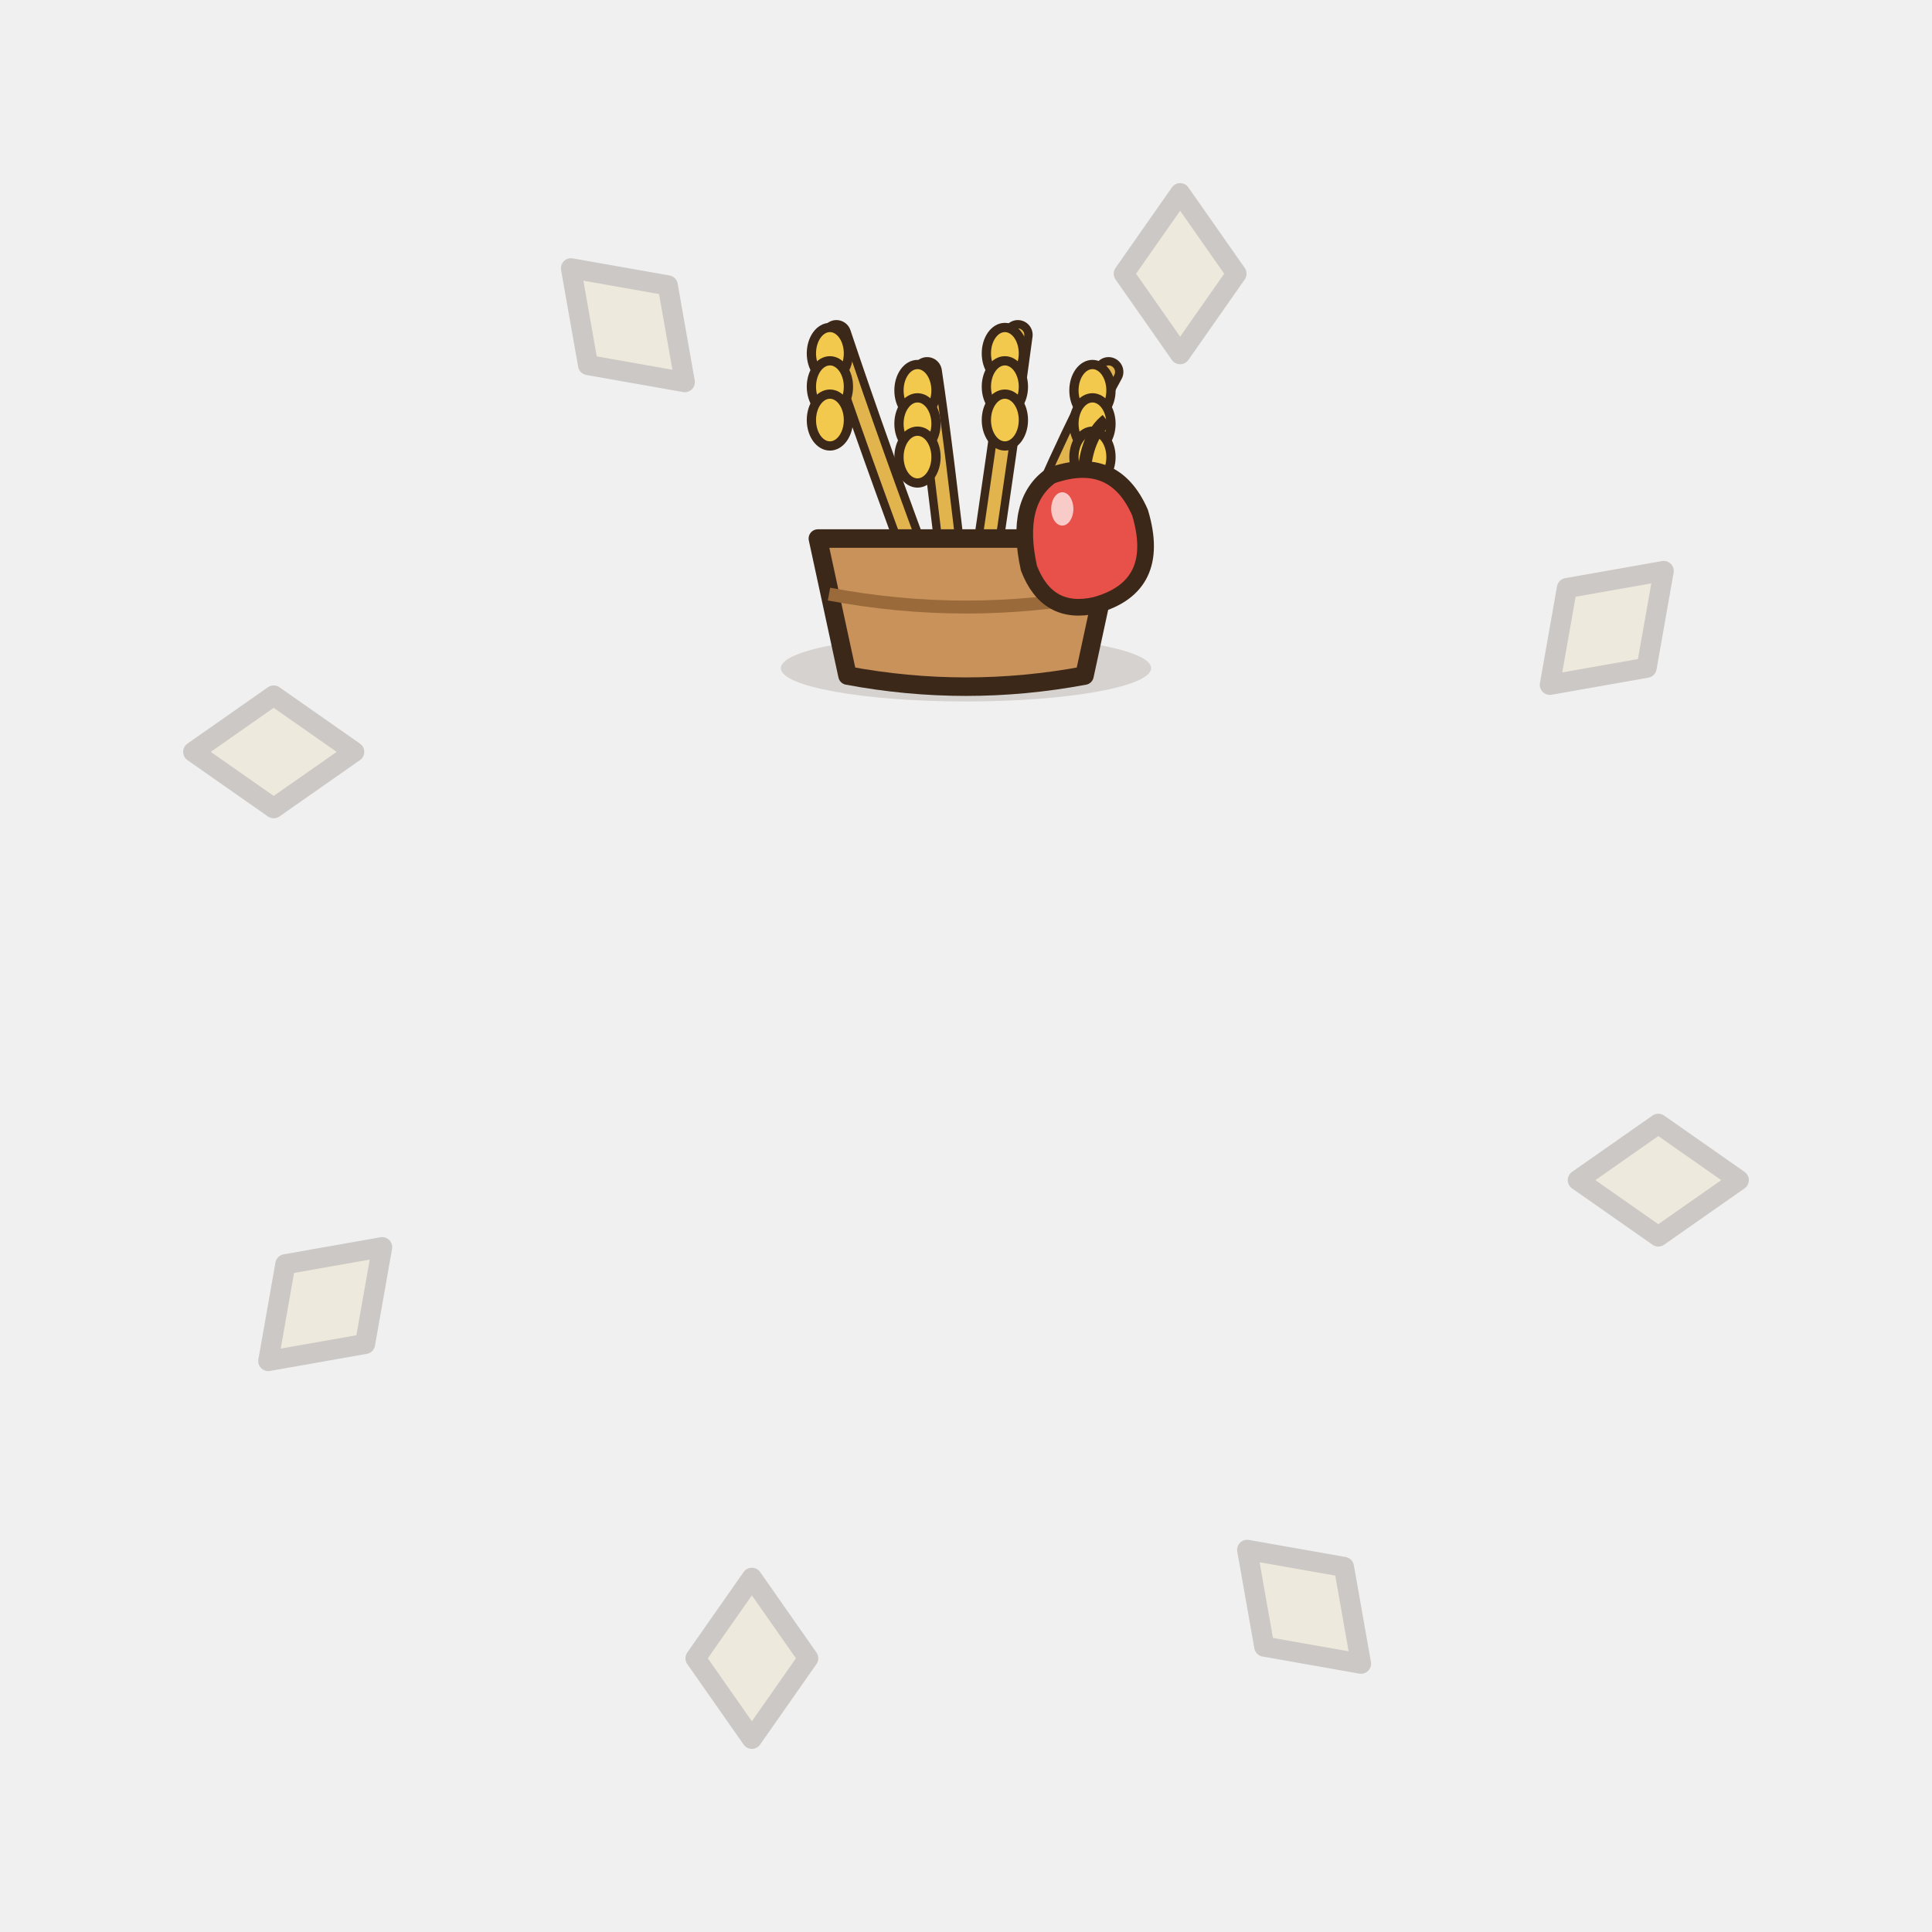
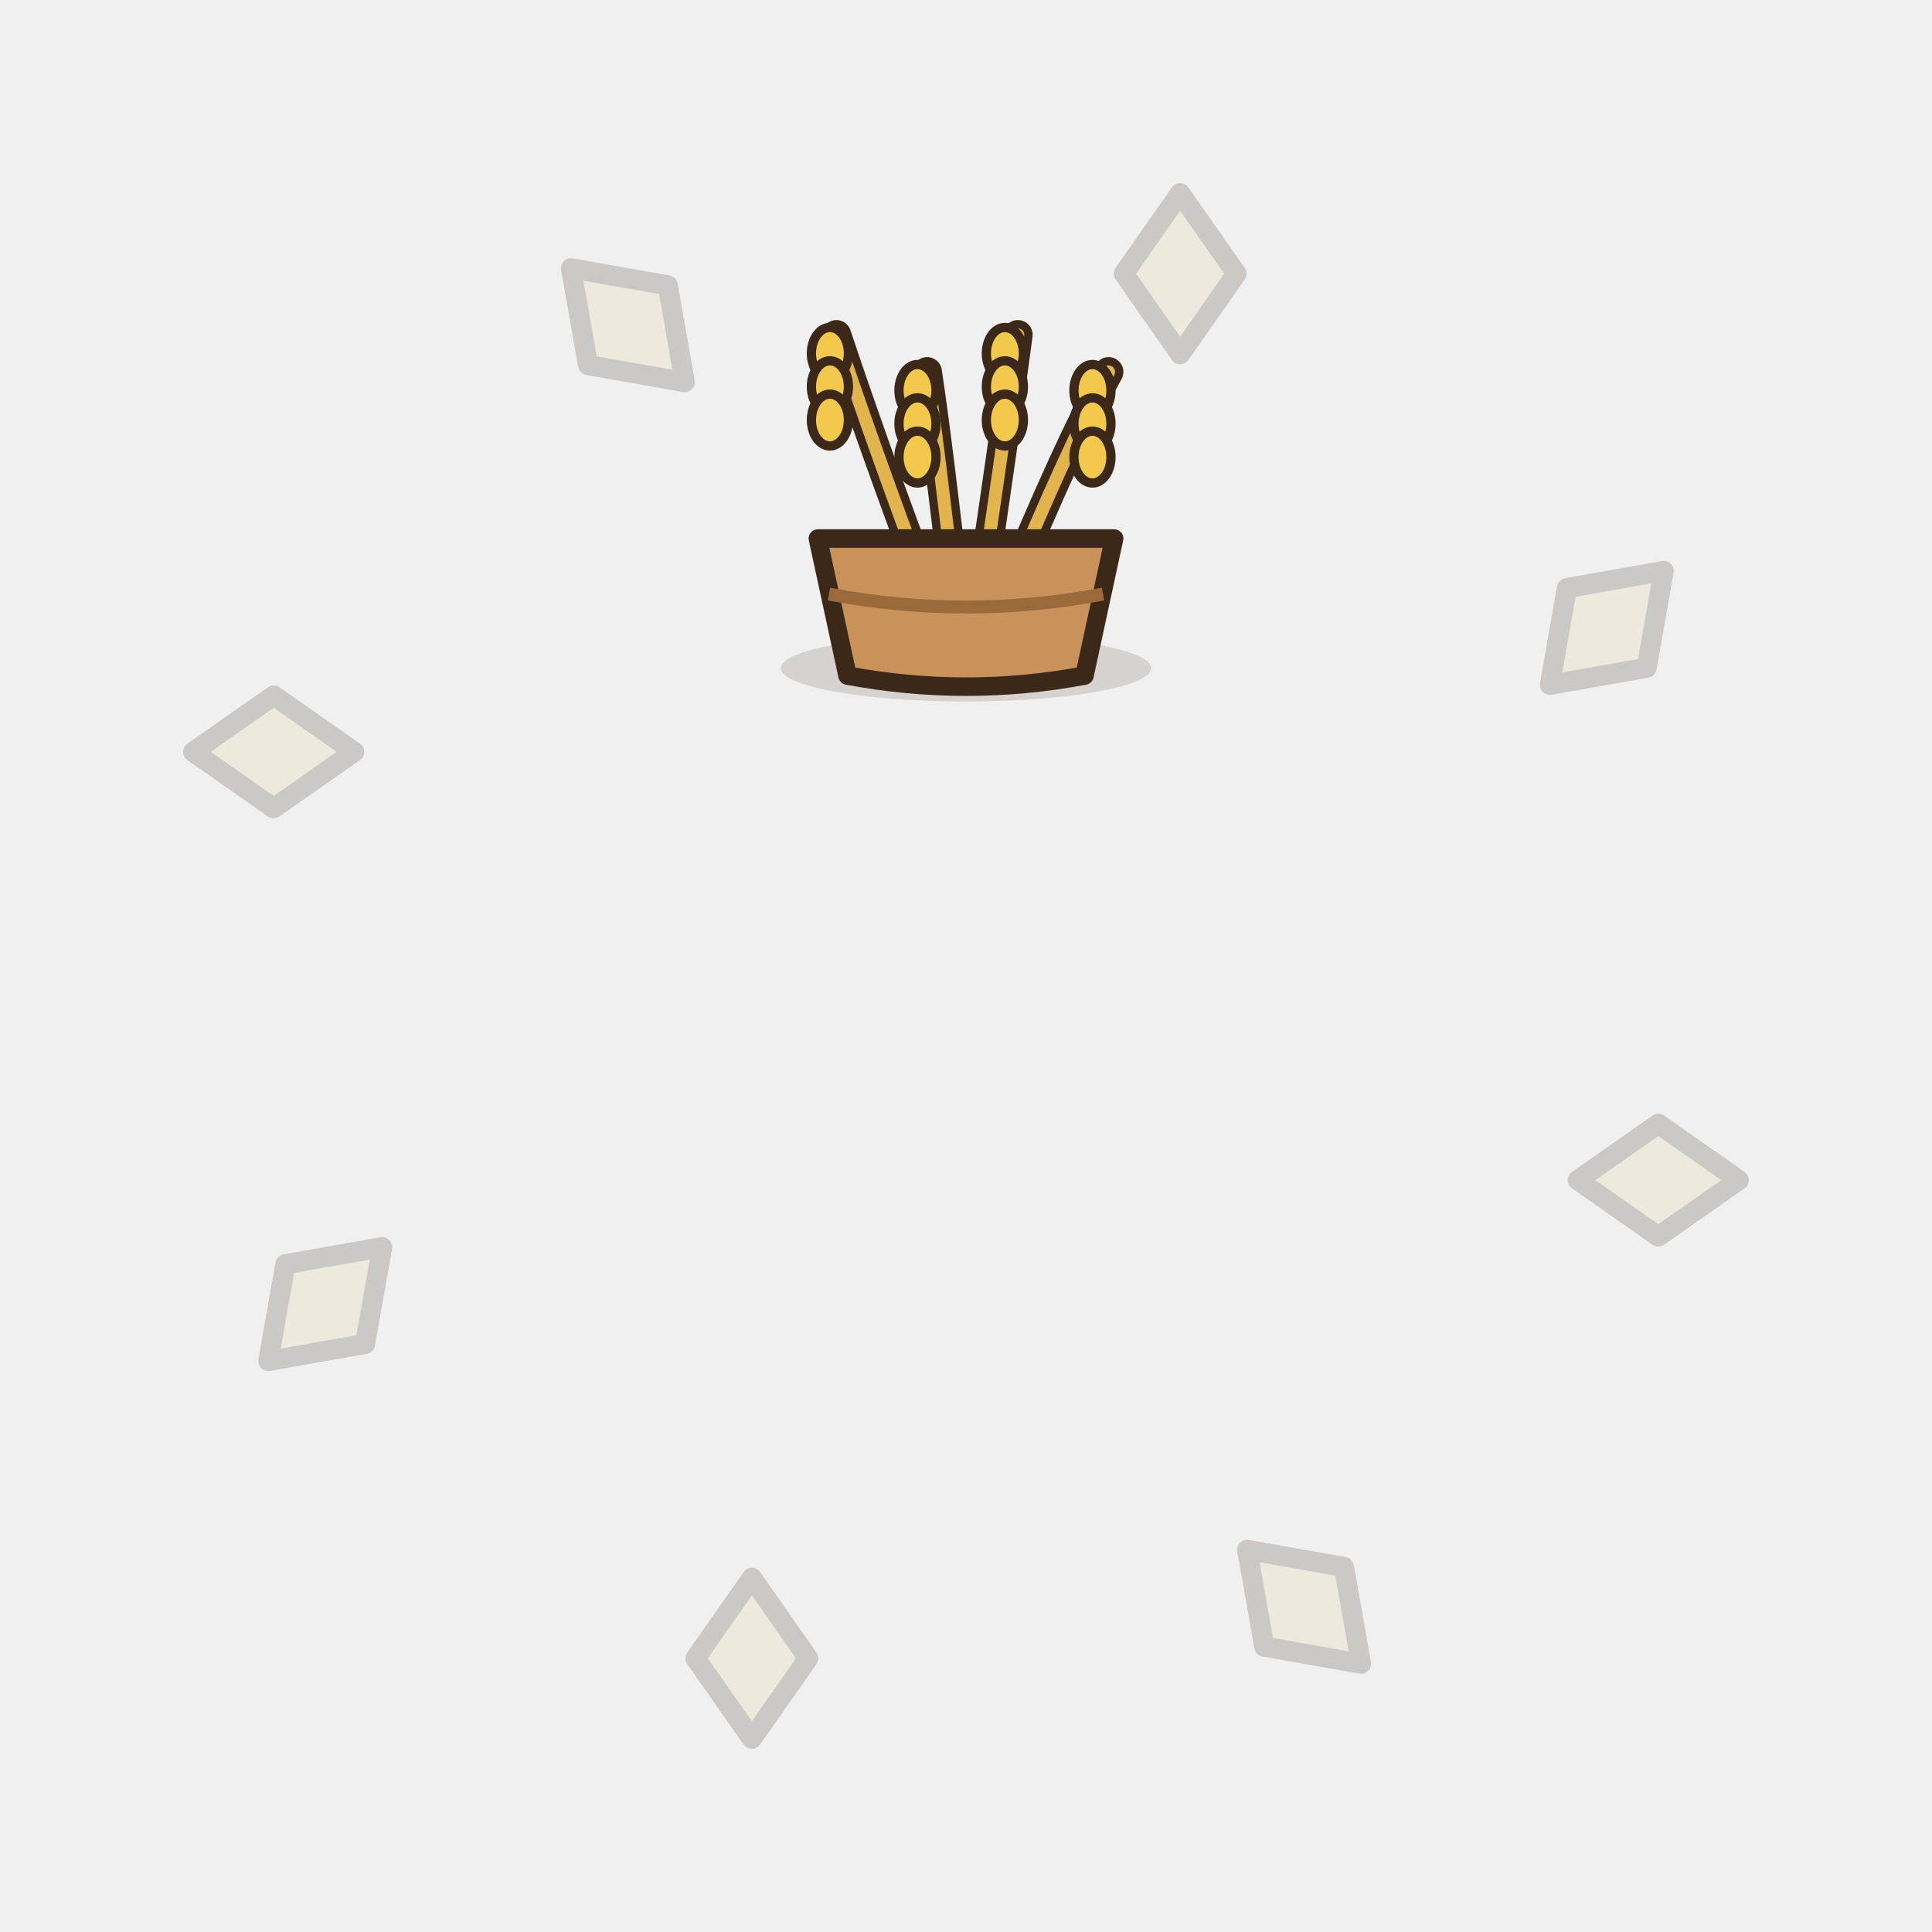
<svg xmlns="http://www.w3.org/2000/svg" width="192" height="192" viewBox="-8 -8 48 48">
  <g transform="translate(33.2 21.32) rotate(90)" opacity="0.2">
    <path d="M0,-2 L1.4,0 L0,2 L-1.4,0 Z" fill="#E2CE8A" stroke="#3C2819" stroke-width="0.5" stroke-linejoin="round" stroke-linecap="round" />
  </g>
  <g transform="translate(24.4 31.92) rotate(135)" opacity="0.2">
    <path d="M0,-2 L1.4,0 L0,2 L-1.4,0 Z" fill="#E2CE8A" stroke="#3C2819" stroke-width="0.5" stroke-linejoin="round" stroke-linecap="round" />
  </g>
  <g transform="translate(10.68 33.2) rotate(180)" opacity="0.2">
    <path d="M0,-2 L1.4,0 L0,2 L-1.4,0 Z" fill="#E2CE8A" stroke="#3C2819" stroke-width="0.5" stroke-linejoin="round" stroke-linecap="round" />
  </g>
  <g transform="translate(0.08 24.4) rotate(225)" opacity="0.2">
    <path d="M0,-2 L1.4,0 L0,2 L-1.4,0 Z" fill="#E2CE8A" stroke="#3C2819" stroke-width="0.5" stroke-linejoin="round" stroke-linecap="round" />
  </g>
  <g transform="translate(-1.2 10.68) rotate(270)" opacity="0.2">
    <path d="M0,-2 L1.4,0 L0,2 L-1.4,0 Z" fill="#E2CE8A" stroke="#3C2819" stroke-width="0.5" stroke-linejoin="round" stroke-linecap="round" />
  </g>
  <g transform="translate(7.6 0.08) rotate(315)" opacity="0.2">
    <path d="M0,-2 L1.4,0 L0,2 L-1.4,0 Z" fill="#E2CE8A" stroke="#3C2819" stroke-width="0.5" stroke-linejoin="round" stroke-linecap="round" />
  </g>
  <g transform="translate(21.32 -1.2) rotate(360)" opacity="0.2">
    <path d="M0,-2 L1.4,0 L0,2 L-1.4,0 Z" fill="#E2CE8A" stroke="#3C2819" stroke-width="0.5" stroke-linejoin="round" stroke-linecap="round" />
  </g>
  <g transform="translate(31.92 7.6) rotate(405)" opacity="0.2">
    <path d="M0,-2 L1.4,0 L0,2 L-1.4,0 Z" fill="#E2CE8A" stroke="#3C2819" stroke-width="0.5" stroke-linejoin="round" stroke-linecap="round" />
  </g>
  <g transform="translate(16 4) scale(0.46) translate(-16 -16)">
    <ellipse cx="16" cy="26" rx="10" ry="1.8" fill="rgba(60,40,20,.15)" />
    <path d="M14,22 Q11,14 9,8" fill="none" stroke="#3C2819" stroke-width="1.6" stroke-linecap="round" />
    <path d="M14,22 Q11,14 9,8" fill="none" stroke="#E2B44E" stroke-width="0.7" stroke-linecap="round" />
    <ellipse cx="8.65" cy="9" rx="1" ry="1.4" fill="#F2C94C" stroke="#3C2819" stroke-width="0.5" stroke-linejoin="round" stroke-linecap="round" />
    <ellipse cx="8.65" cy="10.8" rx="1" ry="1.4" fill="#F2C94C" stroke="#3C2819" stroke-width="0.5" stroke-linejoin="round" stroke-linecap="round" />
    <ellipse cx="8.65" cy="12.6" rx="1" ry="1.4" fill="#F2C94C" stroke="#3C2819" stroke-width="0.5" stroke-linejoin="round" stroke-linecap="round" />
    <path d="M15.4,22 Q14.5,14 13.9,10" fill="none" stroke="#3C2819" stroke-width="1.6" stroke-linecap="round" />
    <path d="M15.4,22 Q14.5,14 13.9,10" fill="none" stroke="#E2B44E" stroke-width="0.7" stroke-linecap="round" />
    <ellipse cx="13.38" cy="11" rx="1" ry="1.4" fill="#F2C94C" stroke="#3C2819" stroke-width="0.5" stroke-linejoin="round" stroke-linecap="round" />
    <ellipse cx="13.38" cy="12.8" rx="1" ry="1.4" fill="#F2C94C" stroke="#3C2819" stroke-width="0.5" stroke-linejoin="round" stroke-linecap="round" />
    <ellipse cx="13.38" cy="14.6" rx="1" ry="1.4" fill="#F2C94C" stroke="#3C2819" stroke-width="0.5" stroke-linejoin="round" stroke-linecap="round" />
    <path d="M16.8,22 Q18,14 18.8,8" fill="none" stroke="#3C2819" stroke-width="1.6" stroke-linecap="round" />
    <path d="M16.8,22 Q18,14 18.8,8" fill="none" stroke="#E2B44E" stroke-width="0.7" stroke-linecap="round" />
    <ellipse cx="18.1" cy="9" rx="1" ry="1.4" fill="#F2C94C" stroke="#3C2819" stroke-width="0.5" stroke-linejoin="round" stroke-linecap="round" />
    <ellipse cx="18.1" cy="10.8" rx="1" ry="1.4" fill="#F2C94C" stroke="#3C2819" stroke-width="0.5" stroke-linejoin="round" stroke-linecap="round" />
    <ellipse cx="18.1" cy="12.6" rx="1" ry="1.4" fill="#F2C94C" stroke="#3C2819" stroke-width="0.5" stroke-linejoin="round" stroke-linecap="round" />
    <path d="M18.2,22 Q21.5,14 23.7,10" fill="none" stroke="#3C2819" stroke-width="1.6" stroke-linecap="round" />
    <path d="M18.2,22 Q21.5,14 23.7,10" fill="none" stroke="#E2B44E" stroke-width="0.7" stroke-linecap="round" />
    <ellipse cx="22.83" cy="11" rx="1" ry="1.4" fill="#F2C94C" stroke="#3C2819" stroke-width="0.5" stroke-linejoin="round" stroke-linecap="round" />
    <ellipse cx="22.83" cy="12.8" rx="1" ry="1.4" fill="#F2C94C" stroke="#3C2819" stroke-width="0.5" stroke-linejoin="round" stroke-linecap="round" />
    <ellipse cx="22.83" cy="14.6" rx="1" ry="1.4" fill="#F2C94C" stroke="#3C2819" stroke-width="0.5" stroke-linejoin="round" stroke-linecap="round" />
    <path d="M8,19 L24,19 L22.4,26.4 Q16,27.6 9.6,26.4 Z" fill="#C8925A" stroke="#3C2819" stroke-width="1" stroke-linejoin="round" stroke-linecap="round" />
    <path d="M8.6,22 Q16,23.4 23.4,22" fill="none" stroke="#9A6A3A" stroke-width="0.7" />
-     <path d="M20.6,15.6 Q24,14.4 25.4,17.6 Q26.6,21.6 23,22.6 Q20.4,23.2 19.4,20.6 Q18.6,17 20.6,15.6 Z" fill="#E8504A" stroke="#3C2819" stroke-width="0.9" stroke-linejoin="round" stroke-linecap="round" />
-     <path d="M22.4,15.2 Q22.6,13.4 23.6,12.6" stroke="#3C2819" stroke-width="0.7" fill="none" />
-     <ellipse cx="21.2" cy="17.4" rx="0.6" ry="0.9" fill="#FFFFFF" opacity=".7" />
  </g>
</svg>
